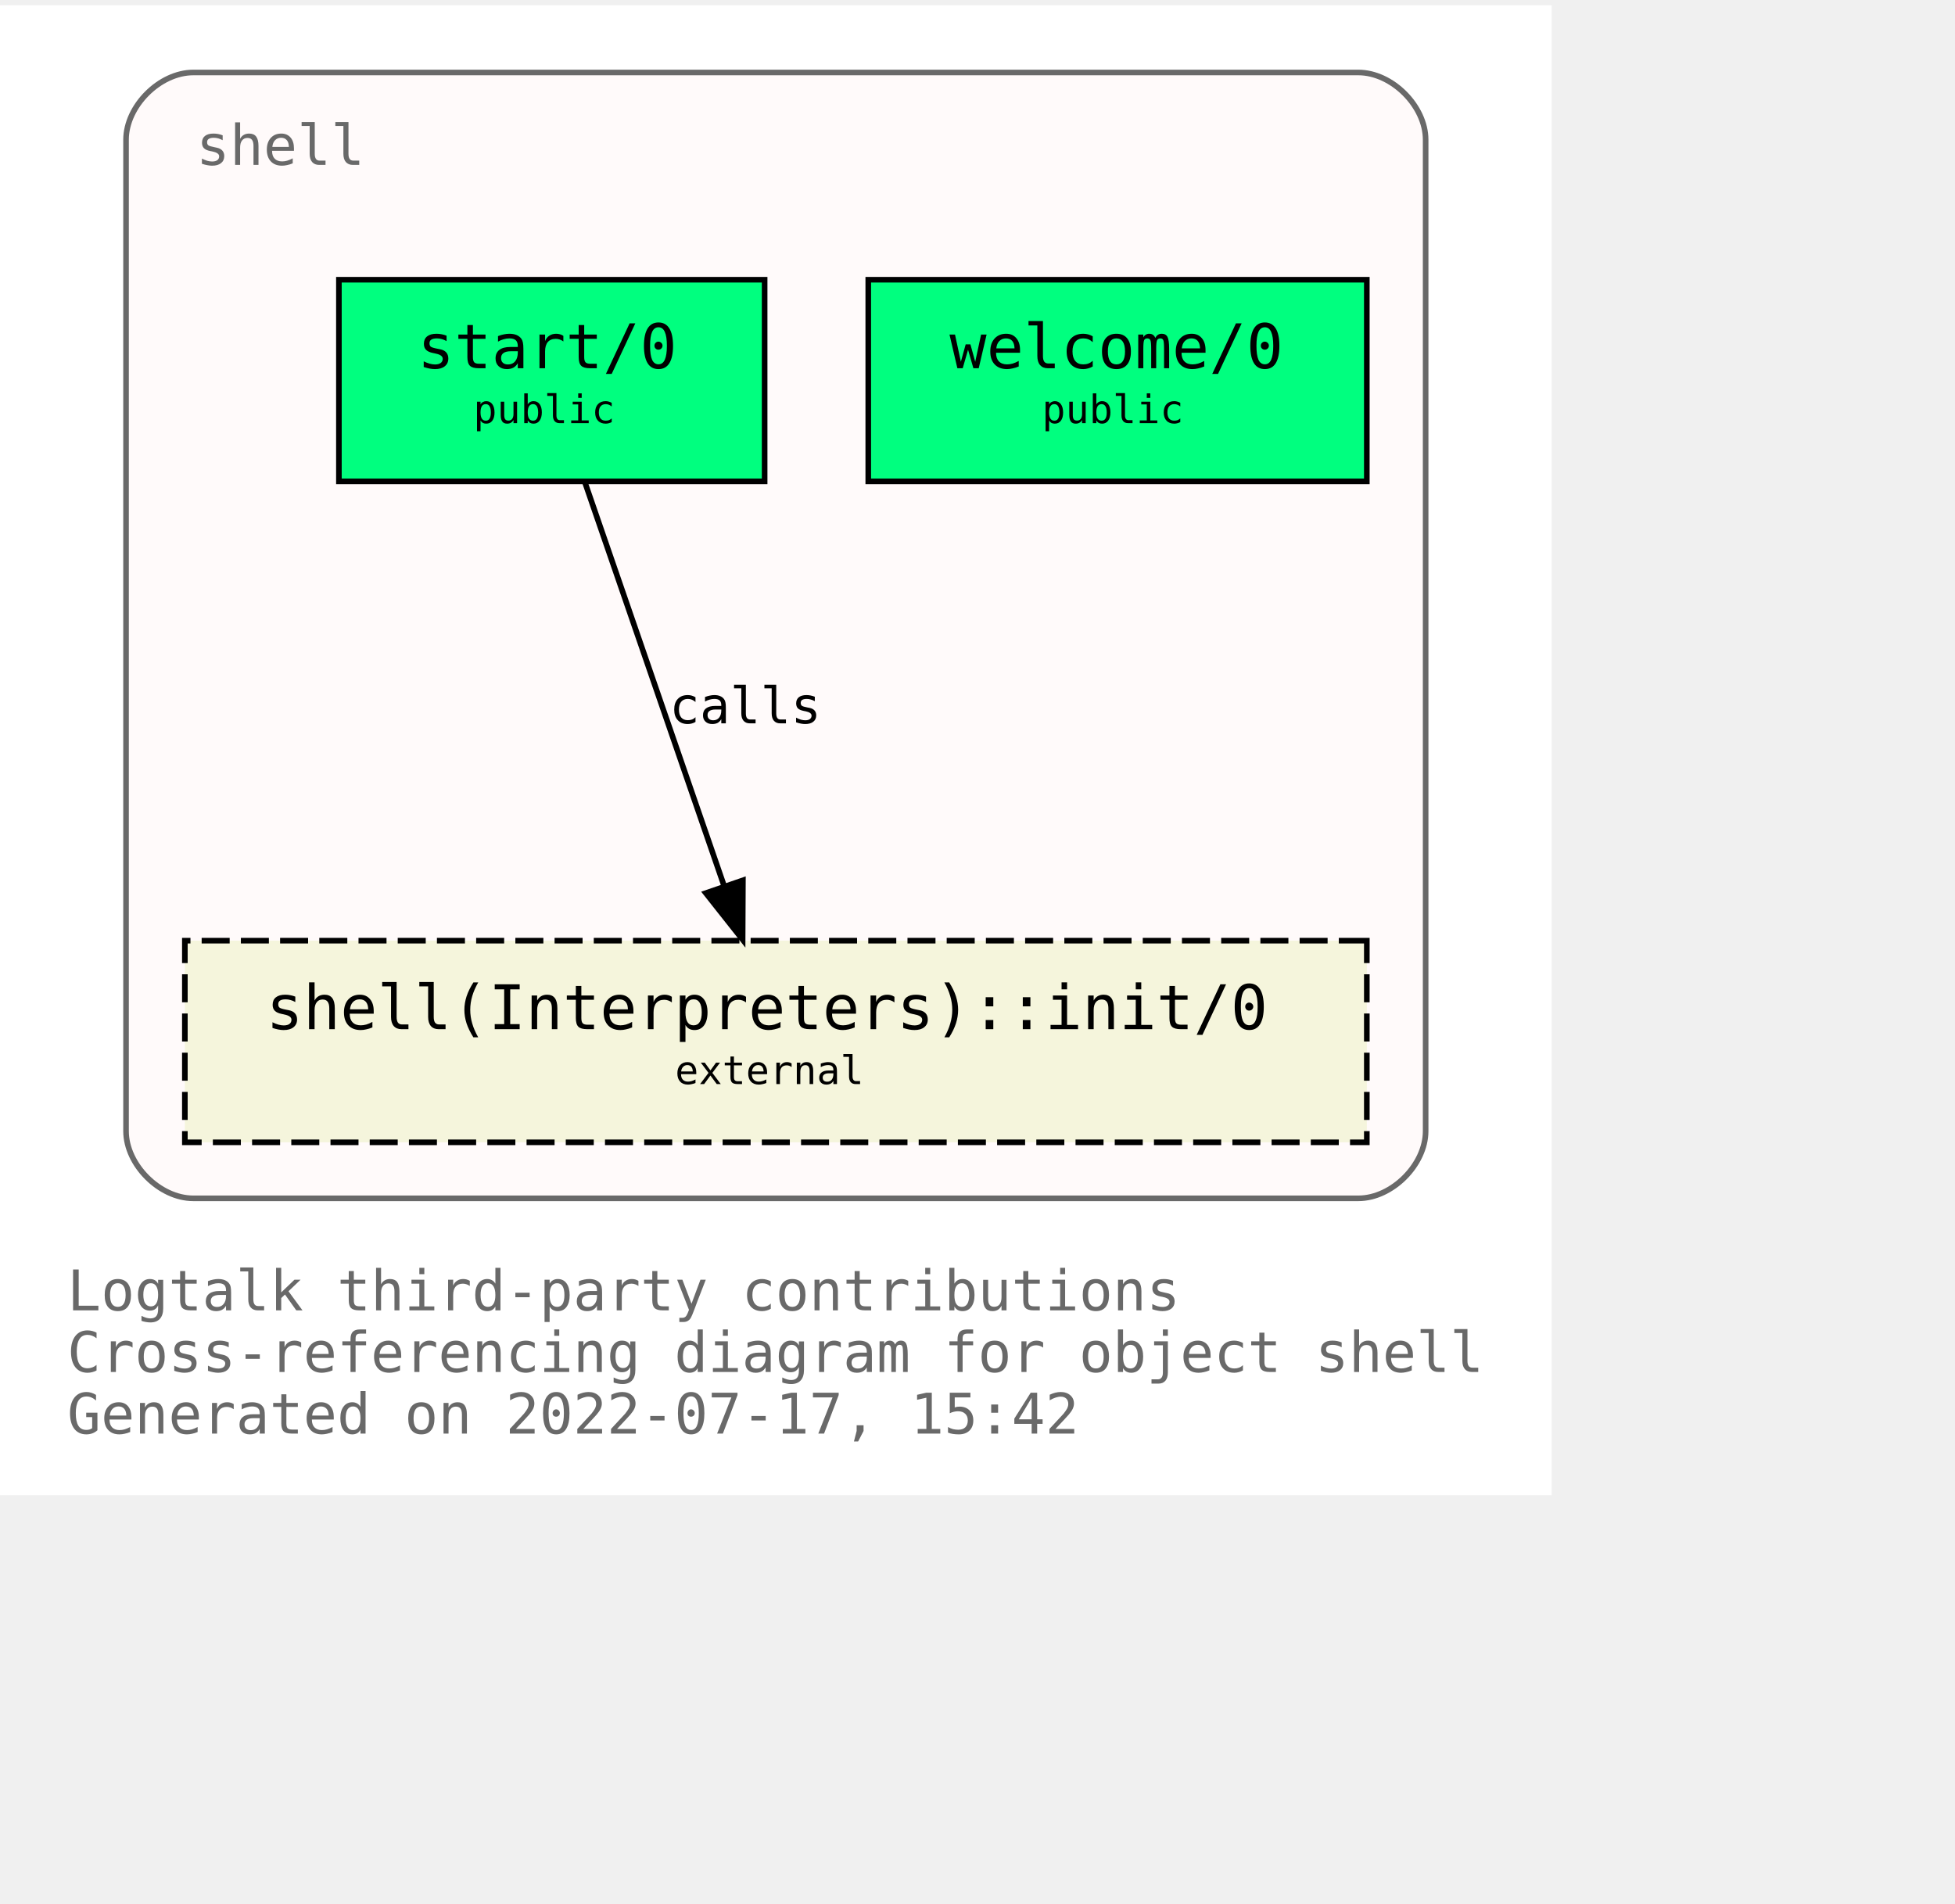
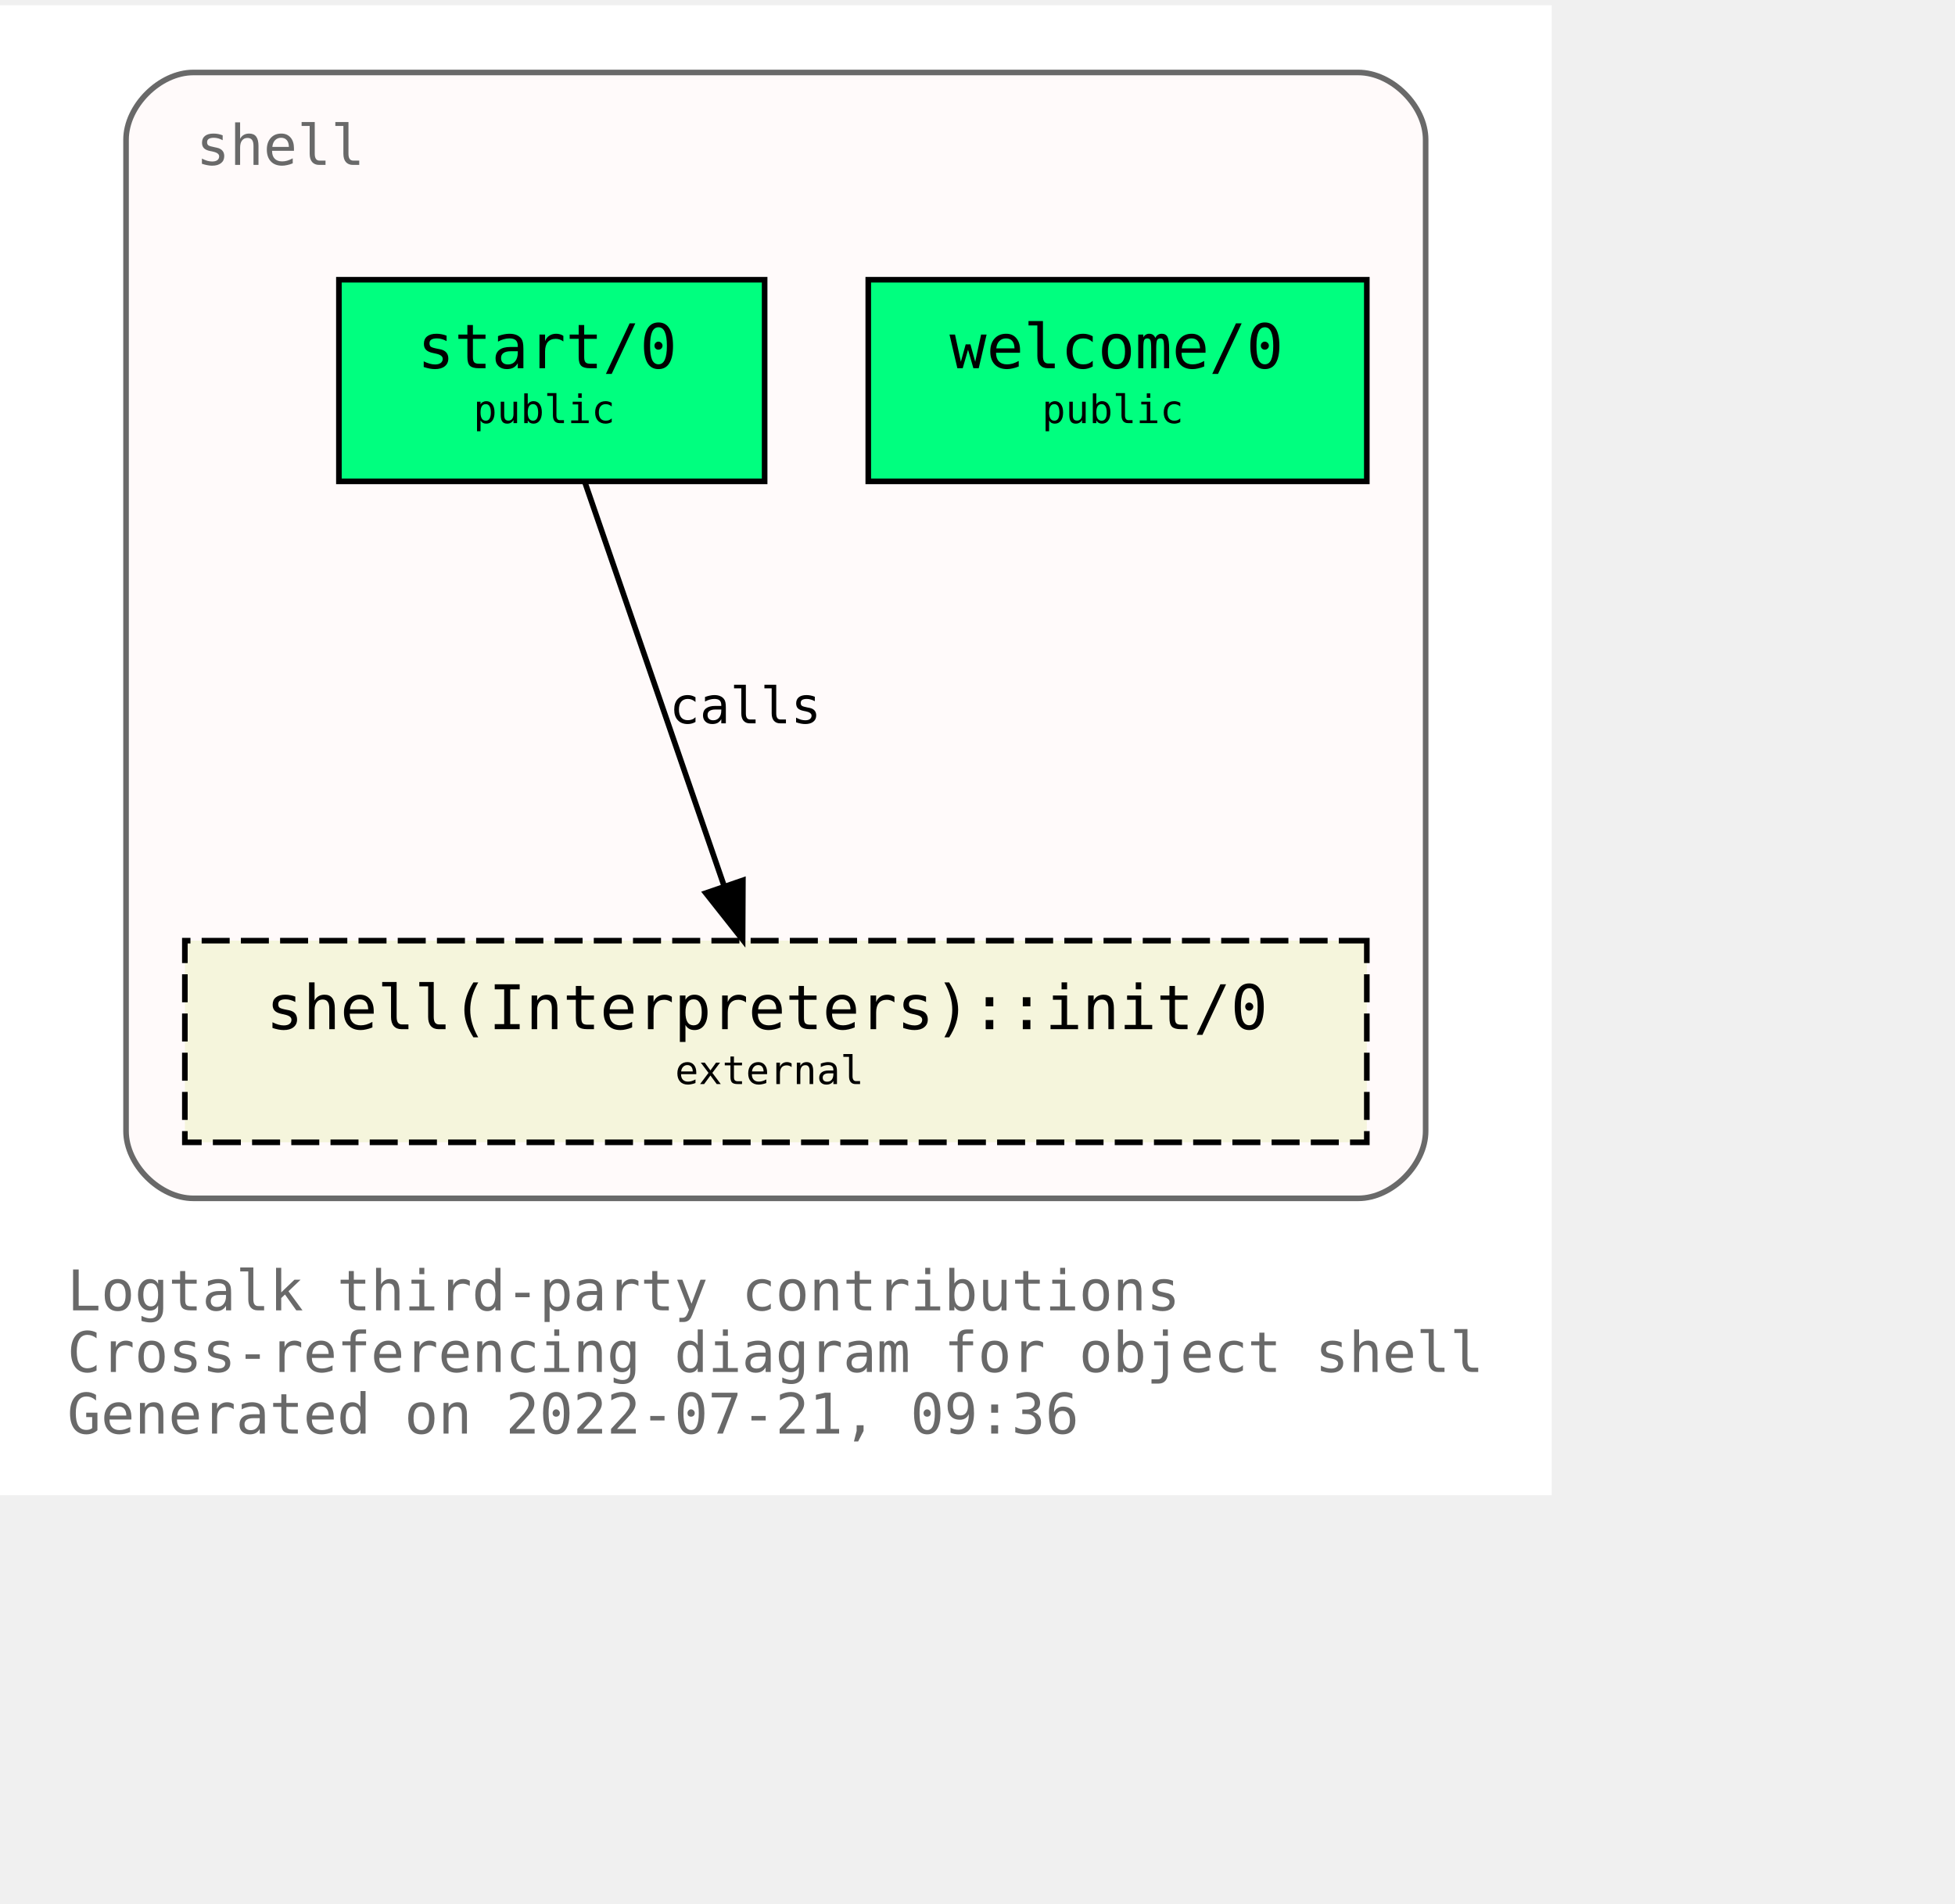
<svg xmlns="http://www.w3.org/2000/svg" xmlns:xlink="http://www.w3.org/1999/xlink" width="421pt" height="410pt" viewBox="72.00 72.00 349.00 338.00">
  <g id="graph0" class="graph" transform="scale(1 1) rotate(0) translate(76 334)">
    <polygon fill="white" stroke="transparent" points="-4,4 -4,-262 273,-262 273,4 -4,4" />
    <text text-anchor="start" x="8" y="-29" font-family="Monospace" font-size="10.00" fill="dimgray">Logtalk third-party contributions</text>
    <text text-anchor="start" x="8" y="-18" font-family="Monospace" font-size="10.00" fill="dimgray">Cross-referencing diagram for object shell</text>
-     <text text-anchor="start" x="8" y="-7" font-family="Monospace" font-size="10.00" fill="dimgray">Generated on 2022-07-17, 15:42</text>
+     <text text-anchor="start" x="8" y="-7" font-family="Monospace" font-size="10.00" fill="dimgray">Generated on 2022-07-21, 09:36</text>
    <g id="clust1" class="cluster">
      <g id="a_clust1">
        <a xlink:title="shell">
          <path fill="snow" stroke="dimgray" d="M30.5,-49C30.5,-49 238.5,-49 238.5,-49 244.5,-49 250.5,-55 250.5,-61 250.5,-61 250.5,-238 250.5,-238 250.5,-244 244.5,-250 238.5,-250 238.5,-250 30.5,-250 30.5,-250 24.5,-250 18.5,-244 18.5,-238 18.5,-238 18.5,-61 18.5,-61 18.5,-55 24.5,-49 30.5,-49" />
          <g id="a_clust1_0">
-             <a xlink:href="https://github.com/LogtalkDotOrg/logtalk3/tree/97cff980c3006aa807ee2ec4dd8594d44f561d3a/contributions/verdi_neruda/shell.lgt" xlink:title="https://github.com/LogtalkDotOrg/logtalk3/tree/97cff980c3006aa807ee2ec4dd8594d44f561d3a/contributions/verdi_neruda/shell.lgt">
+             <a xlink:href="https://github.com/LogtalkDotOrg/logtalk3/tree/acae17950103741ba31215fb9b3bf4f94029ff6a/contributions/verdi_neruda/shell.lgt" xlink:title="https://github.com/LogtalkDotOrg/logtalk3/tree/acae17950103741ba31215fb9b3bf4f94029ff6a/contributions/verdi_neruda/shell.lgt">
              <text text-anchor="start" x="31" y="-233.5" font-family="Monospace" font-size="10.00" fill="dimgray">shell</text>
            </a>
          </g>
        </a>
      </g>
    </g>
    <g id="node1" class="node">
      <g id="a_node1">
-         <a xlink:href="https://github.com/LogtalkDotOrg/logtalk3/tree/97cff980c3006aa807ee2ec4dd8594d44f561d3a/contributions/verdi_neruda/shell.lgt#L341" xlink:title="https://github.com/LogtalkDotOrg/logtalk3/tree/97cff980c3006aa807ee2ec4dd8594d44f561d3a/contributions/verdi_neruda/shell.lgt#L341">
+         <a xlink:href="https://github.com/LogtalkDotOrg/logtalk3/tree/acae17950103741ba31215fb9b3bf4f94029ff6a/contributions/verdi_neruda/shell.lgt#L341" xlink:title="https://github.com/LogtalkDotOrg/logtalk3/tree/acae17950103741ba31215fb9b3bf4f94029ff6a/contributions/verdi_neruda/shell.lgt#L341">
          <polygon fill="springgreen" stroke="black" points="240,-213 151,-213 151,-177 240,-177 240,-213" />
          <text text-anchor="start" x="159.5" y="-197.8" font-family="Monospace" font-size="9.00"> </text>
          <text text-anchor="start" x="165.5" y="-197.2" font-family="Monospace" font-size="11.00">welcome/0</text>
          <text text-anchor="start" x="226.5" y="-197.8" font-family="Monospace" font-size="9.00"> </text>
          <text text-anchor="start" x="159.5" y="-186.8" font-family="Monospace" font-size="9.00"> </text>
          <text text-anchor="start" x="182" y="-187.4" font-family="Monospace" font-size="7.00">public</text>
          <text text-anchor="start" x="226.5" y="-186.8" font-family="Monospace" font-size="9.00"> </text>
        </a>
      </g>
    </g>
    <g id="node2" class="node">
      <g id="a_node2">
-         <a xlink:href="https://github.com/LogtalkDotOrg/logtalk3/tree/97cff980c3006aa807ee2ec4dd8594d44f561d3a/contributions/verdi_neruda/shell.lgt#L353" xlink:title="https://github.com/LogtalkDotOrg/logtalk3/tree/97cff980c3006aa807ee2ec4dd8594d44f561d3a/contributions/verdi_neruda/shell.lgt#L353">
+         <a xlink:href="https://github.com/LogtalkDotOrg/logtalk3/tree/acae17950103741ba31215fb9b3bf4f94029ff6a/contributions/verdi_neruda/shell.lgt#L353" xlink:title="https://github.com/LogtalkDotOrg/logtalk3/tree/acae17950103741ba31215fb9b3bf4f94029ff6a/contributions/verdi_neruda/shell.lgt#L353">
          <polygon fill="springgreen" stroke="black" points="132.5,-213 56.5,-213 56.5,-177 132.5,-177 132.5,-213" />
          <text text-anchor="start" x="64.5" y="-197.8" font-family="Monospace" font-size="9.00"> </text>
          <text text-anchor="start" x="70.5" y="-197.2" font-family="Monospace" font-size="11.00">start/0</text>
          <text text-anchor="start" x="118.5" y="-197.8" font-family="Monospace" font-size="9.00"> </text>
          <text text-anchor="start" x="64.5" y="-186.8" font-family="Monospace" font-size="9.00"> </text>
          <text text-anchor="start" x="80.5" y="-187.4" font-family="Monospace" font-size="7.00">public</text>
          <text text-anchor="start" x="118.5" y="-186.8" font-family="Monospace" font-size="9.00"> </text>
        </a>
      </g>
    </g>
    <g id="node3" class="node">
      <g id="a_node3">
        <a xlink:href="https://logtalk.org/library/shell_1.html#init/0" xlink:title="https://logtalk.org/library/shell_1.html#init/0">
          <polygon fill="beige" stroke="black" stroke-dasharray="5,2" points="240,-95 29,-95 29,-59 240,-59 240,-95" />
          <text text-anchor="start" x="37.5" y="-79.8" font-family="Monospace" font-size="9.00"> </text>
          <text text-anchor="start" x="43.5" y="-79.2" font-family="Monospace" font-size="11.00">shell(Interpreters)::init/0</text>
          <text text-anchor="start" x="226.5" y="-79.8" font-family="Monospace" font-size="9.00"> </text>
          <text text-anchor="start" x="37.5" y="-68.8" font-family="Monospace" font-size="9.00"> </text>
          <text text-anchor="start" x="116.5" y="-69.4" font-family="Monospace" font-size="7.00">external</text>
          <text text-anchor="start" x="226.5" y="-68.8" font-family="Monospace" font-size="9.00"> </text>
        </a>
      </g>
    </g>
    <g id="edge1" class="edge">
      <g id="a_edge1">
-         <a xlink:href="https://github.com/LogtalkDotOrg/logtalk3/tree/97cff980c3006aa807ee2ec4dd8594d44f561d3a/contributions/verdi_neruda/shell.lgt#L355" xlink:title="calls">
+         <a xlink:href="https://github.com/LogtalkDotOrg/logtalk3/tree/acae17950103741ba31215fb9b3bf4f94029ff6a/contributions/verdi_neruda/shell.lgt#L355" xlink:title="calls">
          <path fill="none" stroke="black" d="M100.4,-176.88C106.96,-157.86 117.63,-126.91 125.29,-104.7" />
          <polygon fill="black" stroke="black" points="128.62,-105.78 128.57,-95.19 122,-103.5 128.62,-105.78" />
        </a>
      </g>
      <g id="a_edge1-label">
-         <a xlink:href="https://github.com/LogtalkDotOrg/logtalk3/tree/97cff980c3006aa807ee2ec4dd8594d44f561d3a/contributions/verdi_neruda/shell.lgt#L355" xlink:title="https://github.com/LogtalkDotOrg/logtalk3/tree/97cff980c3006aa807ee2ec4dd8594d44f561d3a/contributions/verdi_neruda/shell.lgt#L355">
+         <a xlink:href="https://github.com/LogtalkDotOrg/logtalk3/tree/acae17950103741ba31215fb9b3bf4f94029ff6a/contributions/verdi_neruda/shell.lgt#L355" xlink:title="https://github.com/LogtalkDotOrg/logtalk3/tree/acae17950103741ba31215fb9b3bf4f94029ff6a/contributions/verdi_neruda/shell.lgt#L355">
          <text text-anchor="start" x="115.5" y="-133.8" font-family="Monospace" font-size="9.00">calls</text>
        </a>
      </g>
    </g>
  </g>
</svg>
